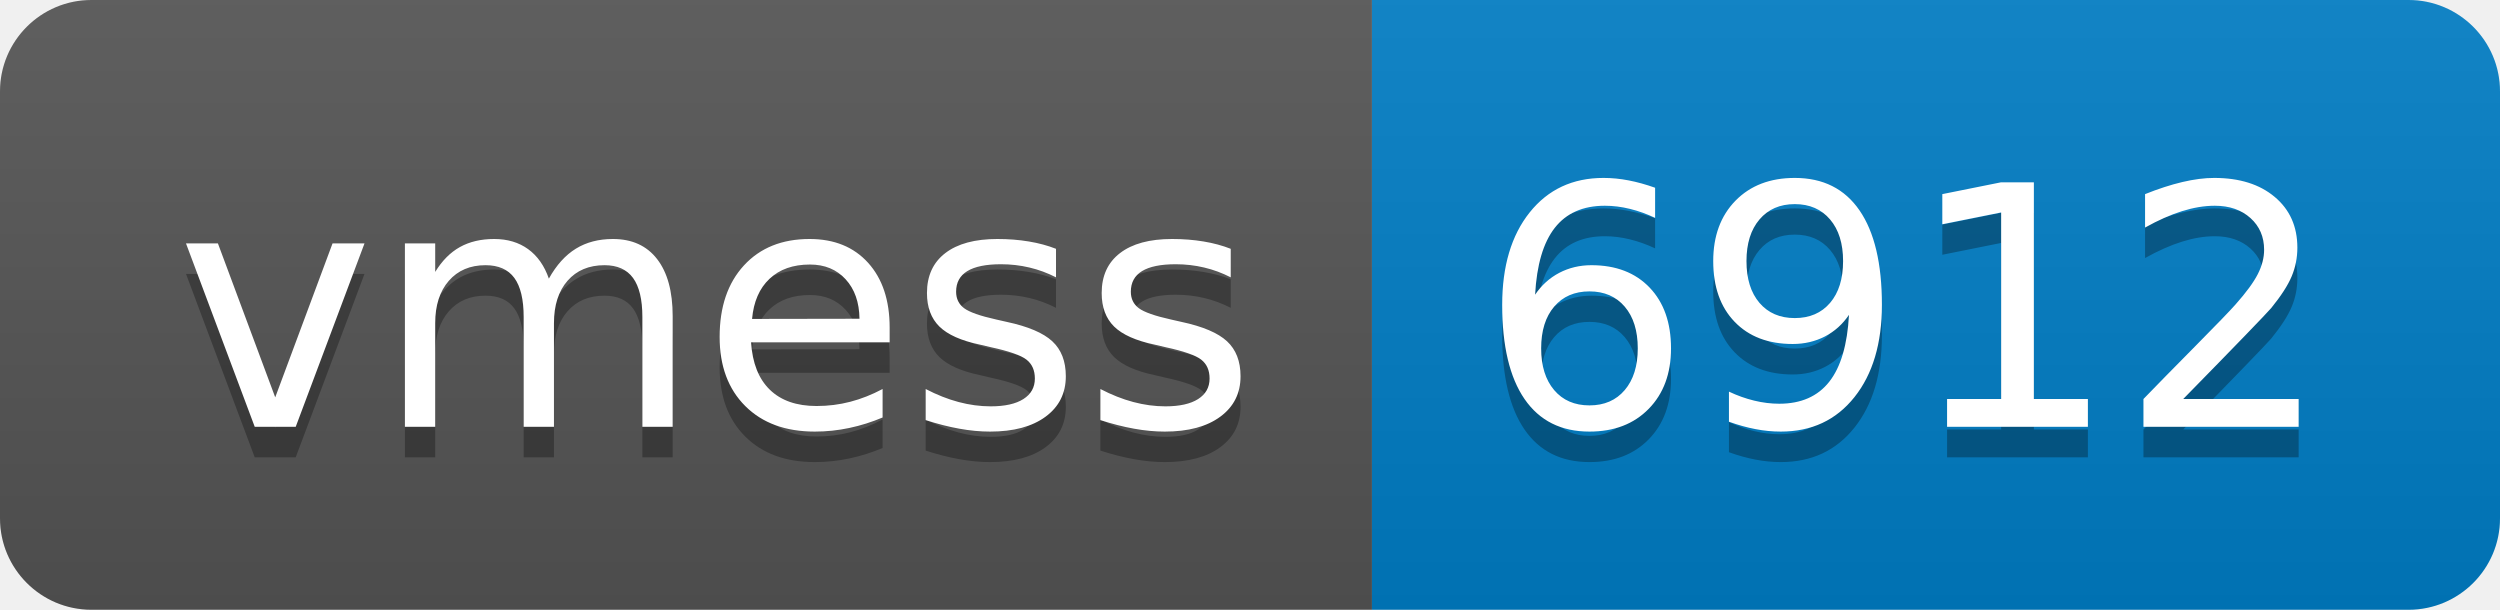
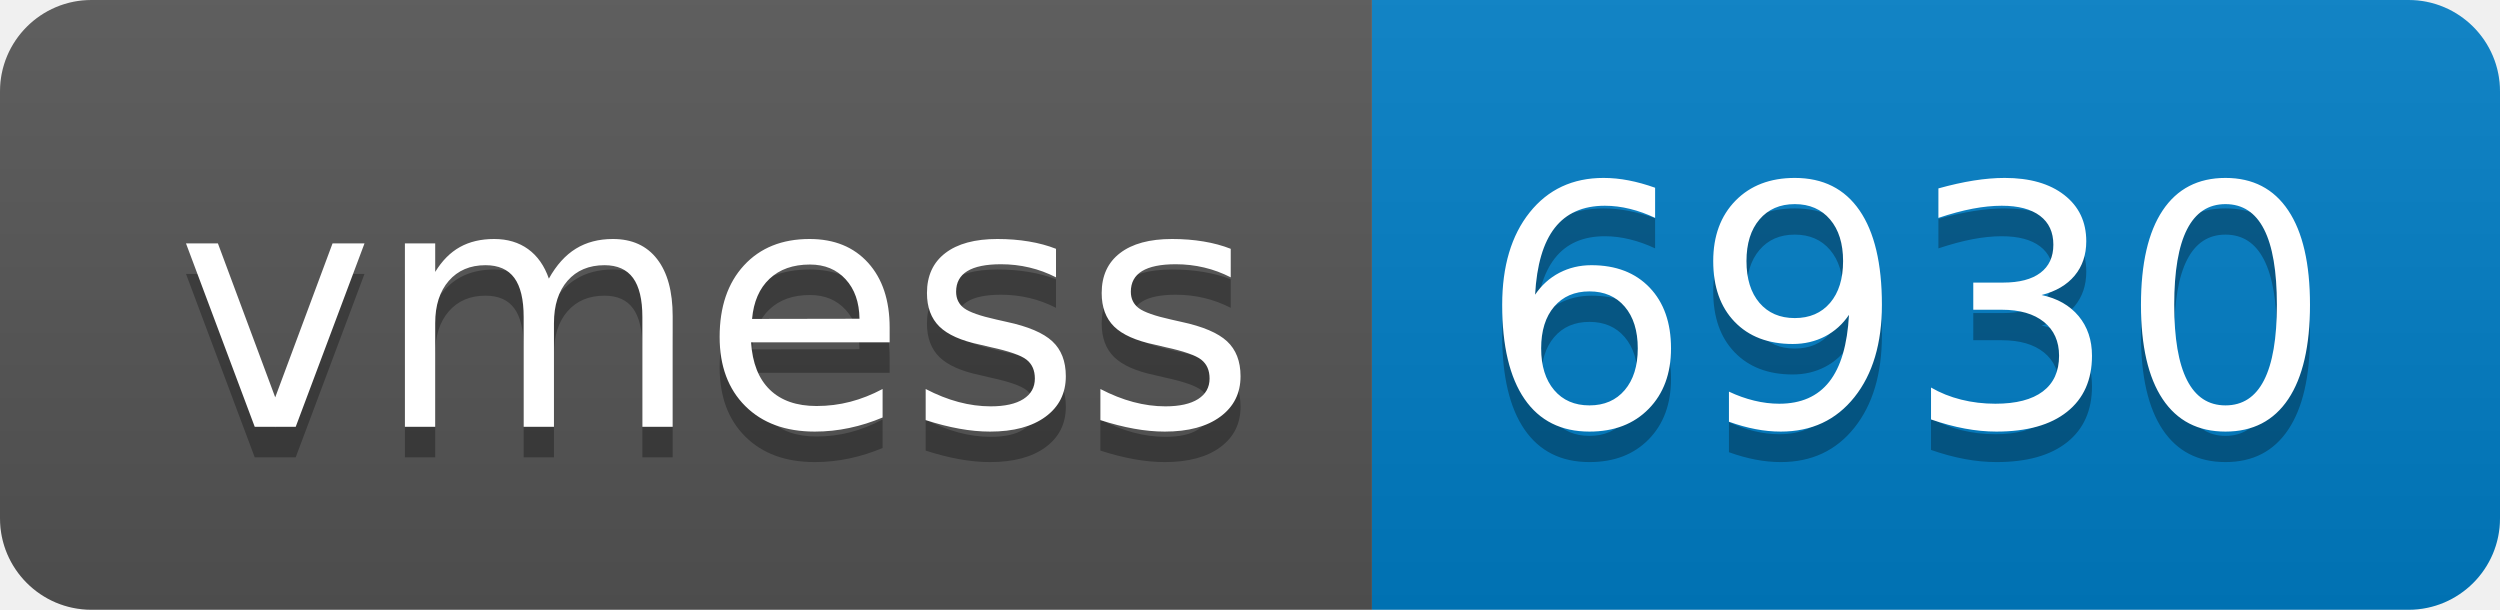
- <svg xmlns="http://www.w3.org/2000/svg" width="82" height="20" role="img" aria-label="vmess: 6912">
+ <svg xmlns="http://www.w3.org/2000/svg" width="82" height="20" role="img" aria-label="vmess: 6930">
  <linearGradient id="s" x2="0" y2="100%">
    <stop offset="0" stop-color="#bbb" stop-opacity=".1" />
    <stop offset="1" stop-opacity=".1" />
  </linearGradient>
  <clipPath id="r">
    <rect width="82" height="20" rx="3" fill="#fff" />
  </clipPath>
  <g clip-path="url(#r)">
    <rect width="45" height="20" fill="#555" />
    <rect x="45" width="37" height="20" fill="#007ec6" />
    <rect width="82" height="20" fill="url(#s)" />
  </g>
  <g fill="#fff" text-anchor="middle" font-family="Verdana,Geneva,DejaVu Sans,sans-serif" text-rendering="geometricPrecision" font-size="110">
    <text aria-hidden="true" x="235" y="150" fill="#010101" fill-opacity=".3" transform="scale(.1)" textLength="350">vmess</text>
    <text x="235" y="140" transform="scale(.1)" fill="#fff" textLength="350">vmess</text>
-     <text aria-hidden="true" x="625" y="150" fill="#010101" fill-opacity=".3" transform="scale(.1)" textLength="270">6912</text>
-     <text x="625" y="140" transform="scale(.1)" fill="#fff" textLength="270">6912</text>
+     <text aria-hidden="true" x="625" y="150" fill="#010101" fill-opacity=".3" transform="scale(.1)" textLength="270">6930</text>
+     <text x="625" y="140" transform="scale(.1)" fill="#fff" textLength="270">6930</text>
  </g>
</svg>
